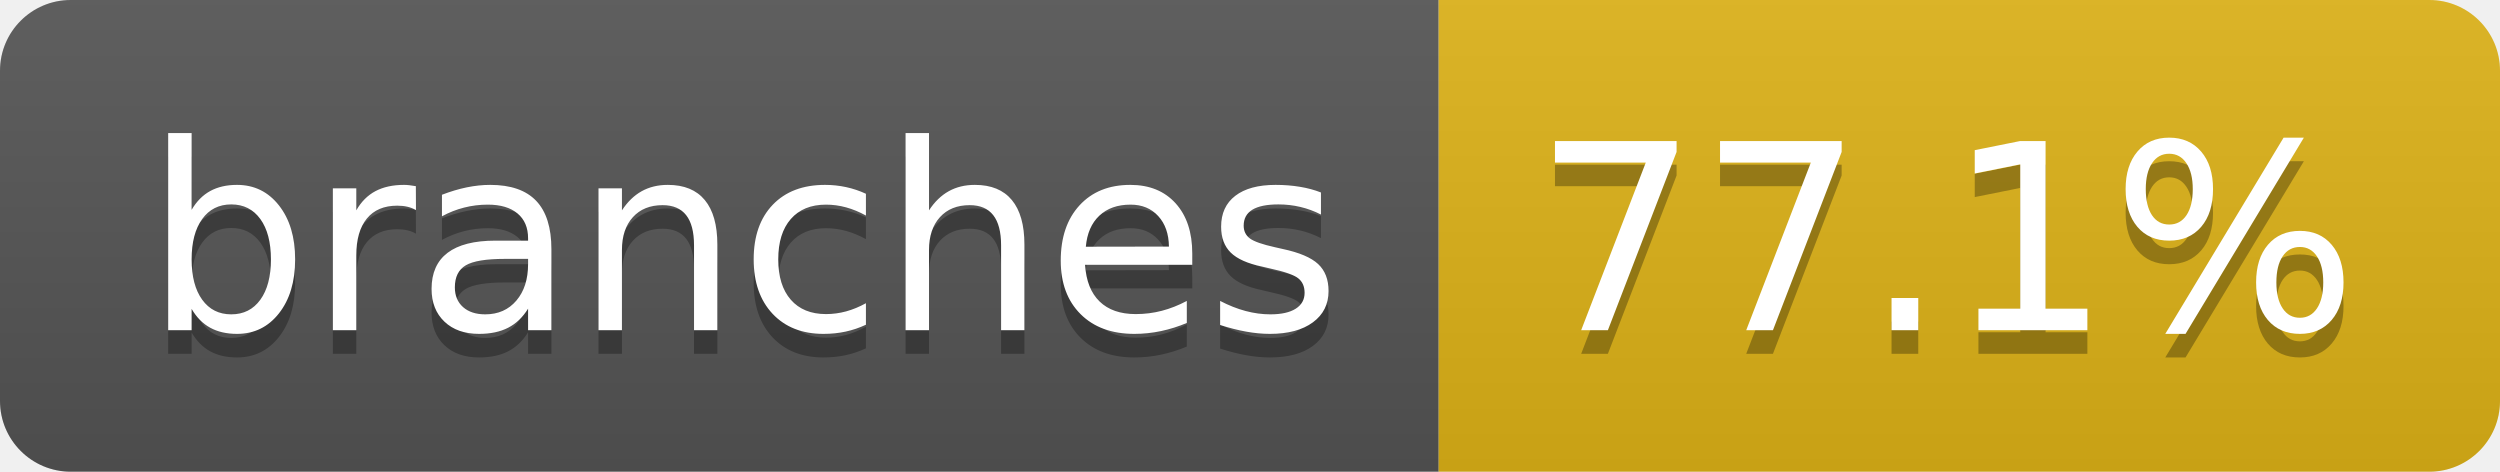
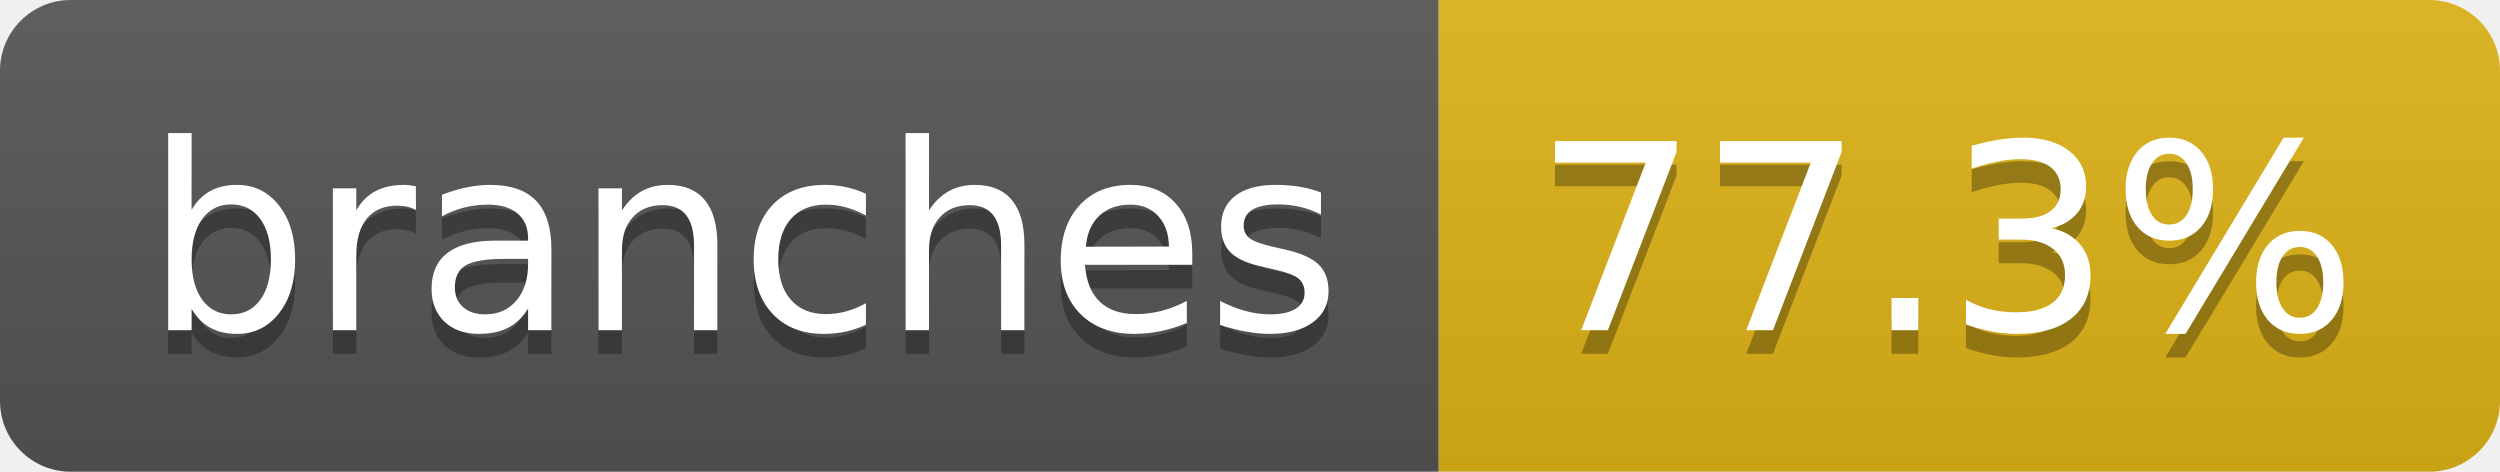
- <svg xmlns="http://www.w3.org/2000/svg" width="106" height="20" role="img" aria-label="branches: 77.1%">
+ <svg xmlns="http://www.w3.org/2000/svg" width="106" height="20" role="img" aria-label="branches: 77.3%">
  <linearGradient id="s" x2="0" y2="100%">
    <stop offset="0" stop-color="#bbb" stop-opacity=".1" />
    <stop offset="1" stop-opacity=".1" />
  </linearGradient>
  <clipPath id="r">
    <rect width="106" height="20" rx="3" fill="#fff" />
  </clipPath>
  <g clip-path="url(#r)">
    <rect width="61" height="20" fill="#555" />
    <rect x="61" width="45" height="20" fill="#dfb317" />
    <rect width="106" height="20" fill="url(#s)" />
  </g>
  <g fill="#fff" text-anchor="middle" font-family="Verdana,Geneva,DejaVu Sans,sans-serif" text-rendering="geometricPrecision" font-size="110">
    <text aria-hidden="true" x="315" y="150" fill="#010101" fill-opacity=".3" transform="scale(.1)" textLength="507">branches</text>
    <text x="315" y="140" transform="scale(.1)" fill="#fff" textLength="507">branches</text>
-     <text aria-hidden="true" x="825" y="150" fill="#010101" fill-opacity=".3" transform="scale(.1)" textLength="350">77.1%</text>
-     <text x="825" y="140" transform="scale(.1)" fill="#fff" textLength="350">77.1%</text>
+     <text aria-hidden="true" x="825" y="150" fill="#010101" fill-opacity=".3" transform="scale(.1)" textLength="350">77.3%</text>
+     <text x="825" y="140" transform="scale(.1)" fill="#fff" textLength="350">77.3%</text>
  </g>
</svg>
